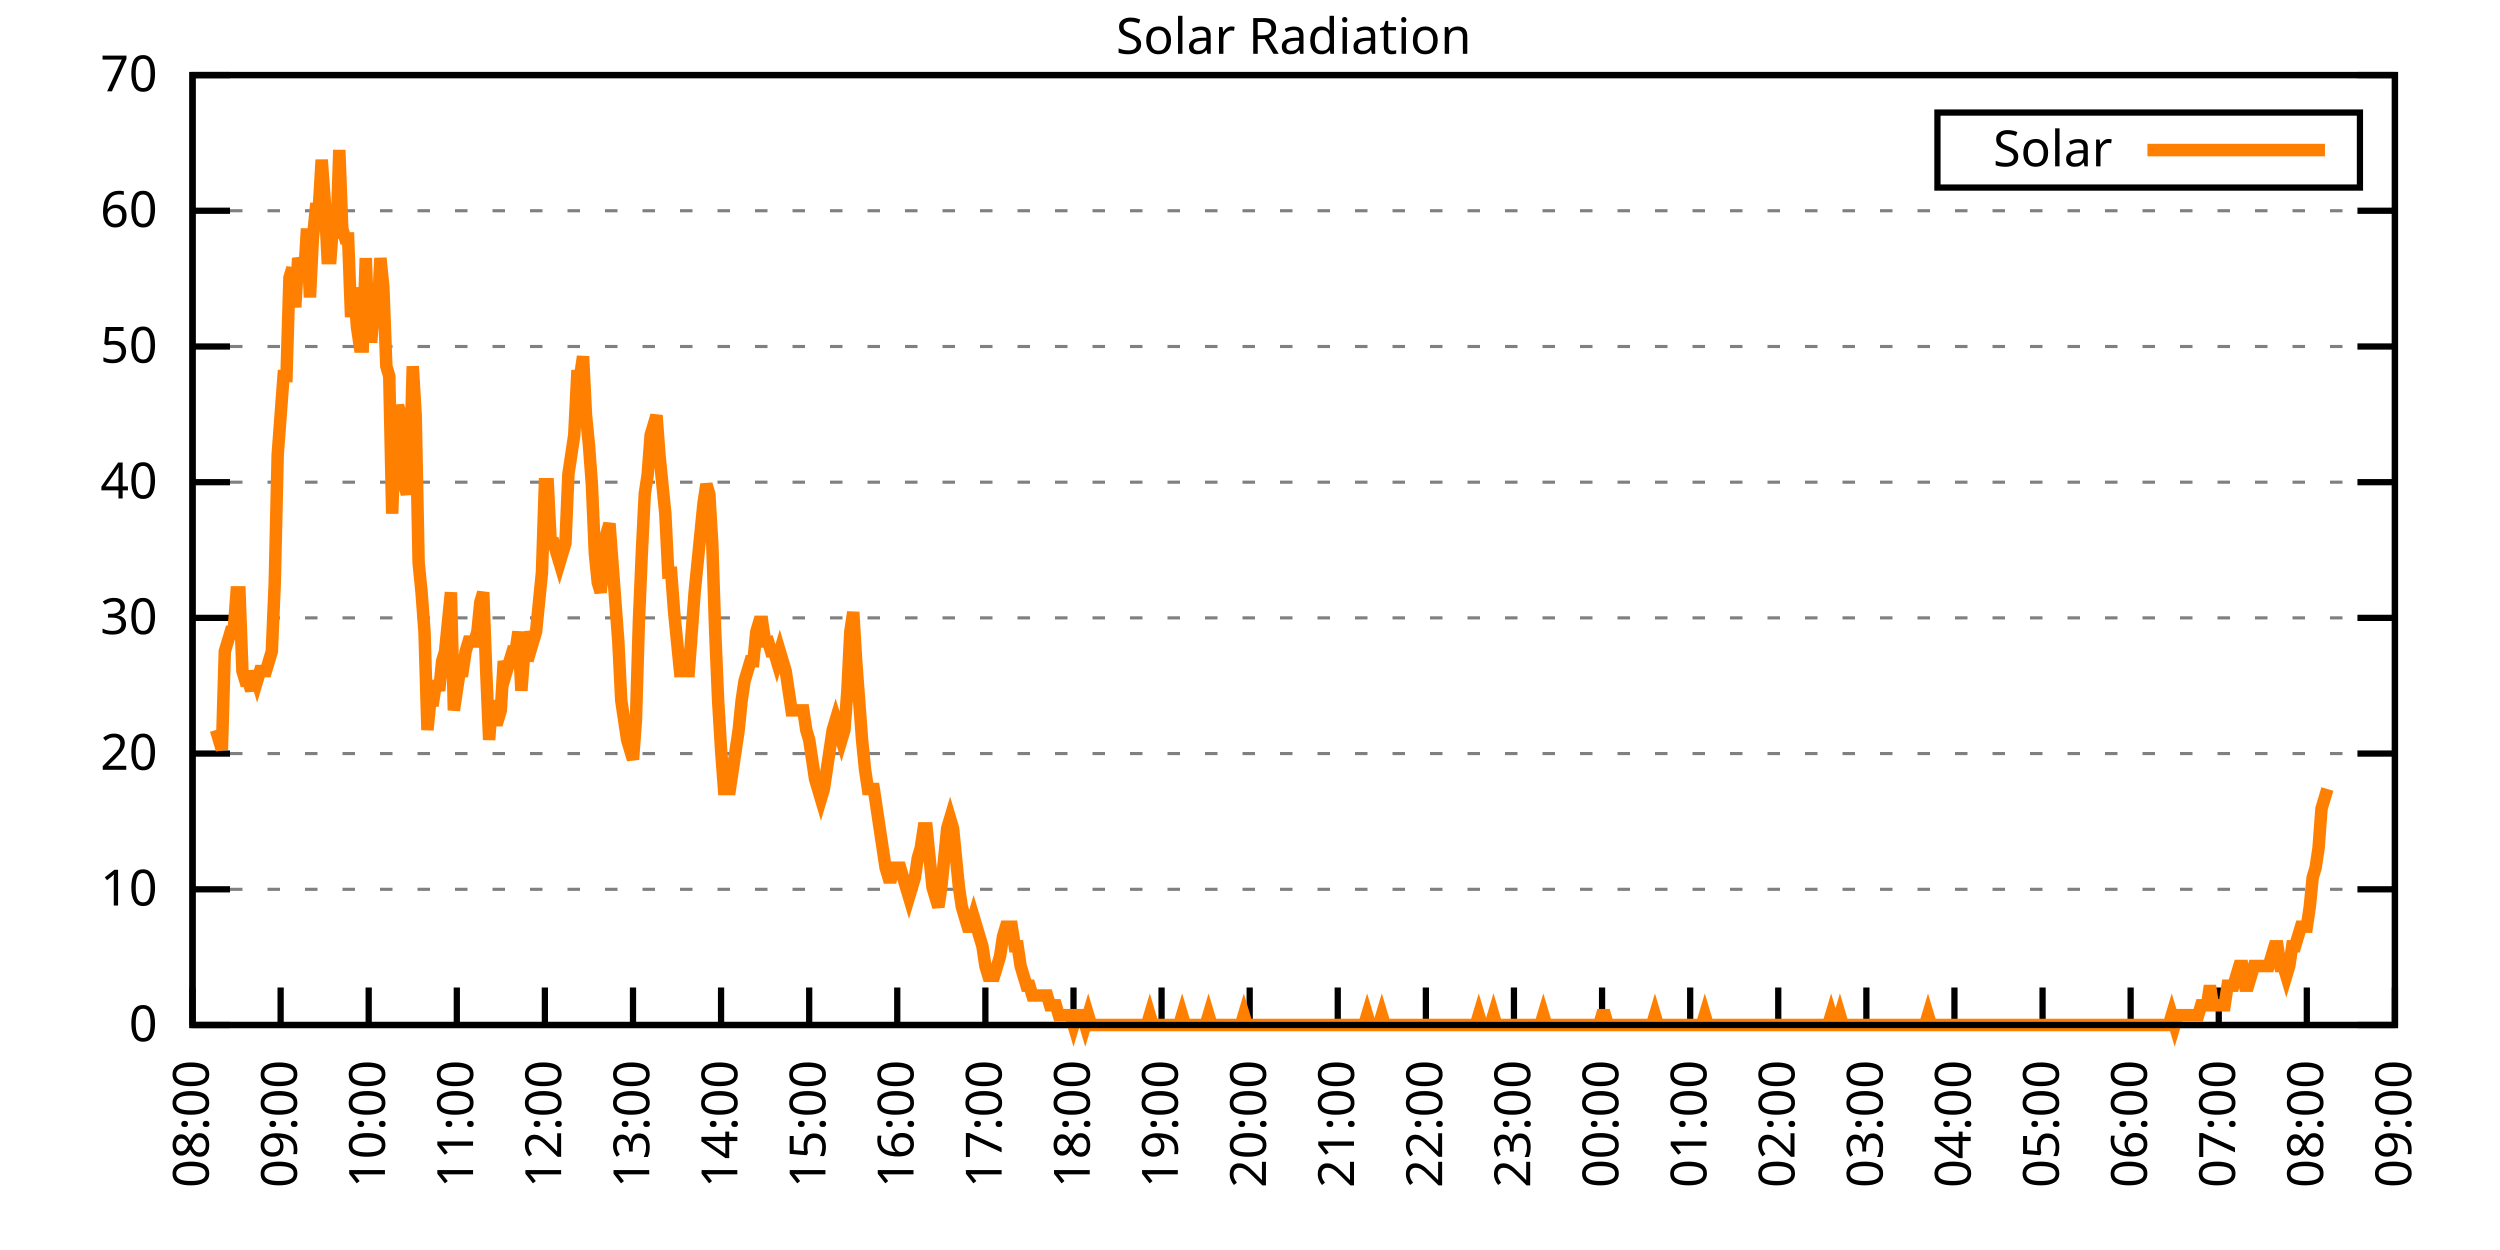
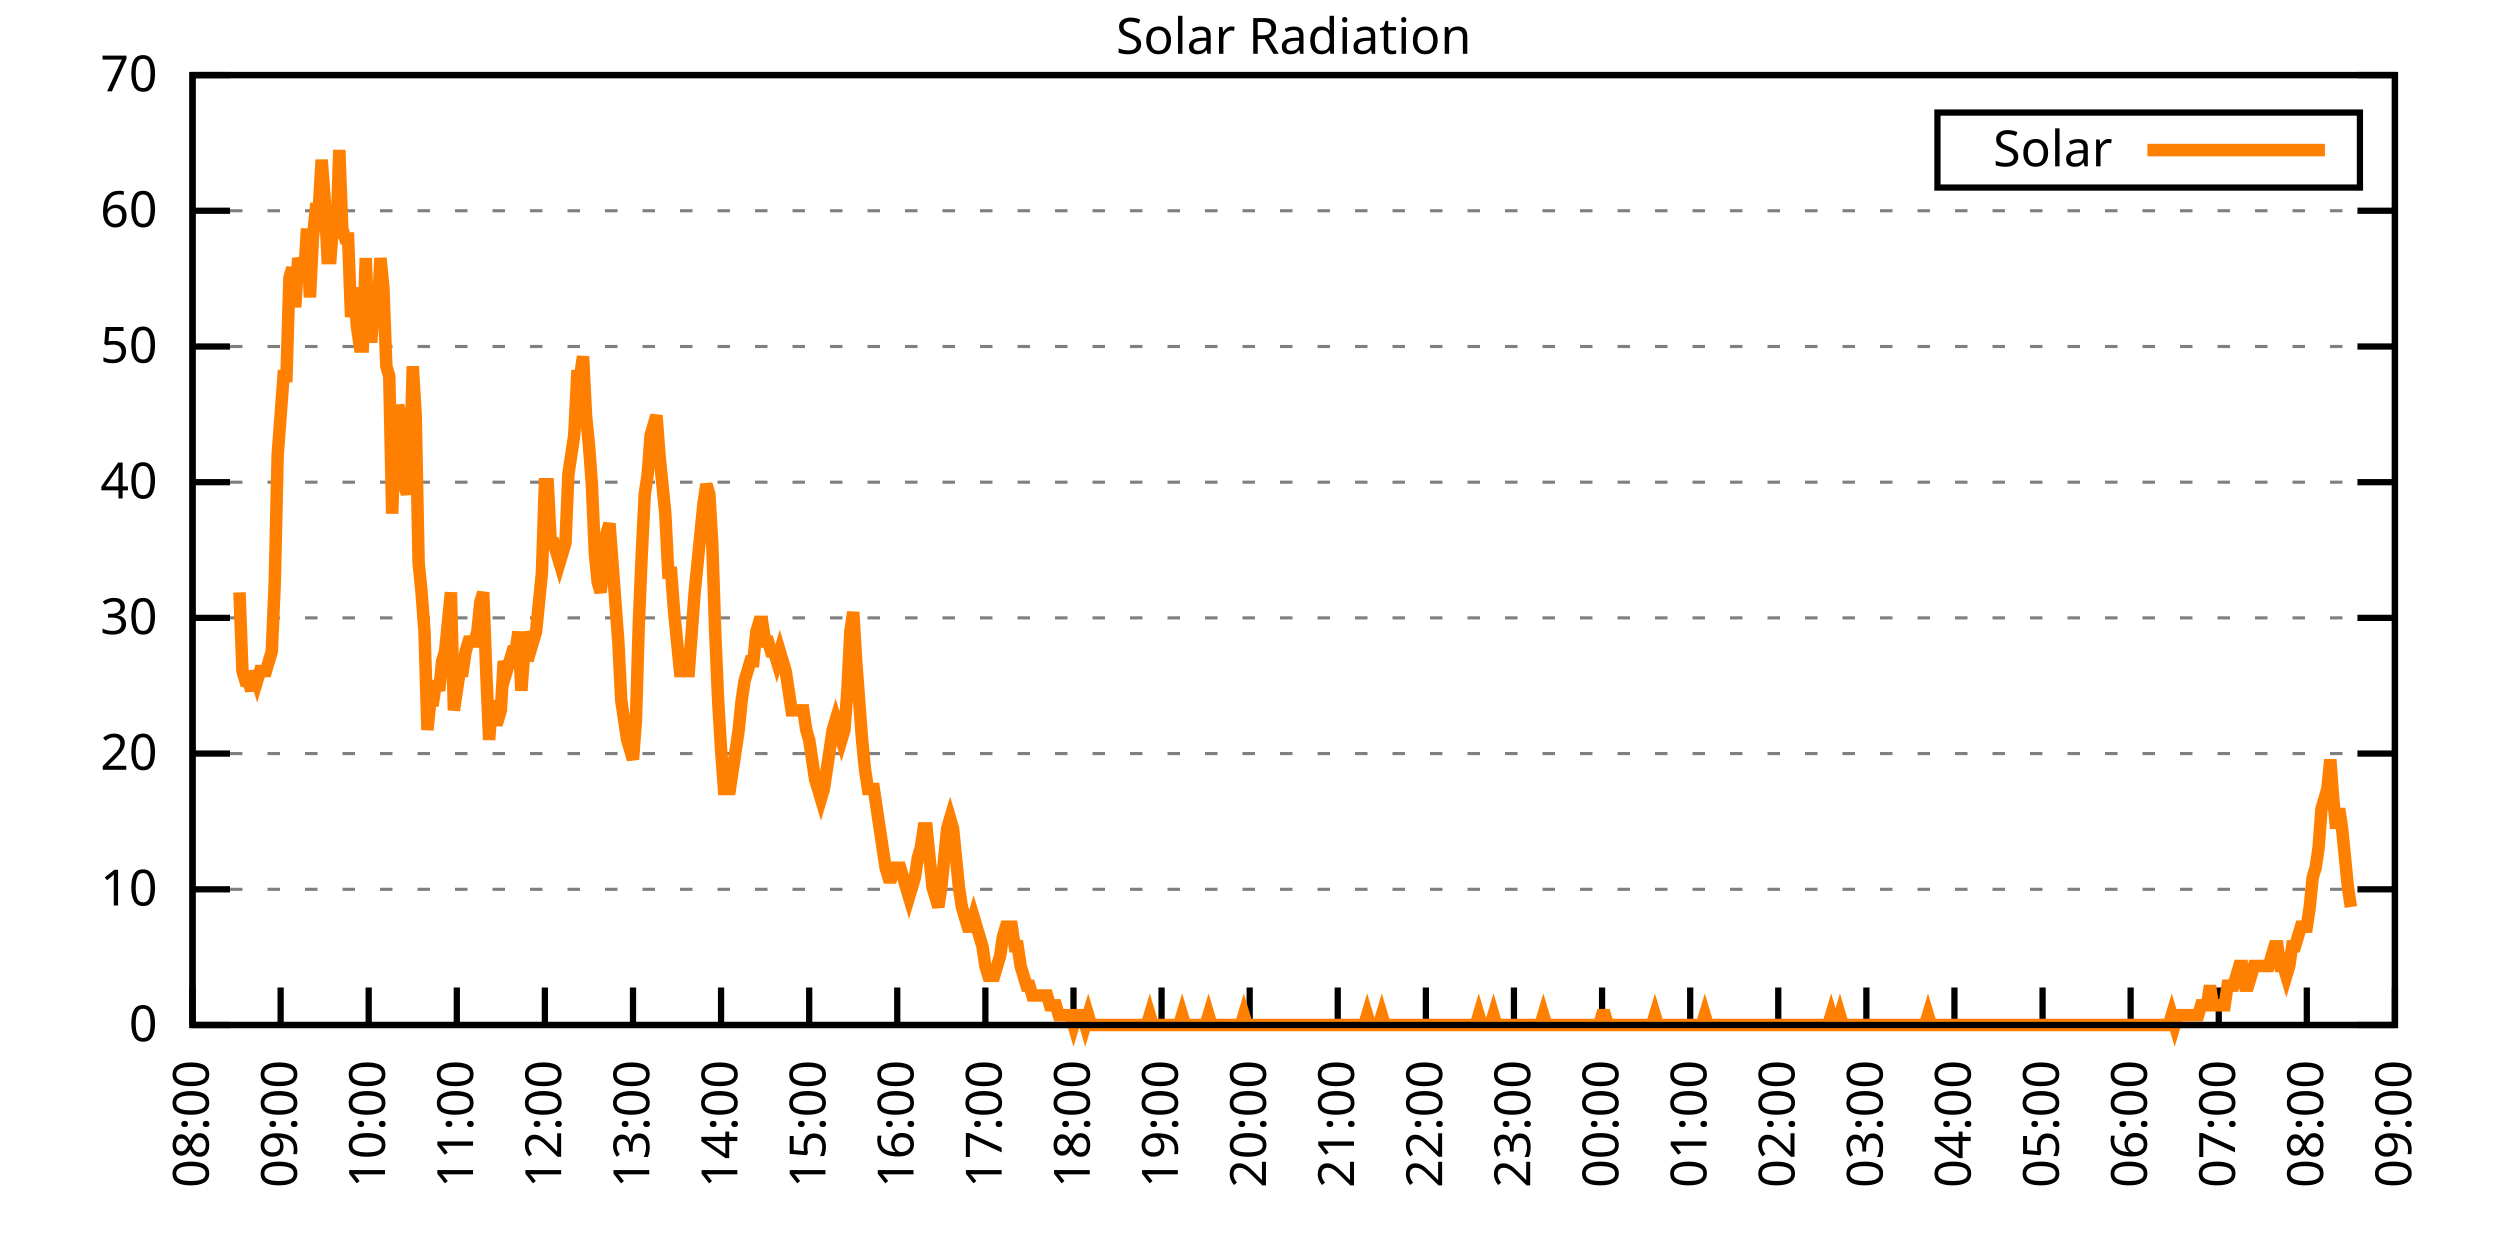
<svg xmlns="http://www.w3.org/2000/svg" xmlns:xlink="http://www.w3.org/1999/xlink" width="400" height="200" viewBox="0 0 400 200">
  <g id="gnuplot_canvas">
    <rect x="0" y="0" width="400" height="200" fill="none" />
    <defs>
      <circle id="gpDot" r="0.5" stroke-width="0.5" stroke="currentColor" />
      <path id="gpPt0" stroke-width="0.333" stroke="currentColor" d="M-1,0 h2 M0,-1 v2" />
      <path id="gpPt1" stroke-width="0.333" stroke="currentColor" d="M-1,-1 L1,1 M1,-1 L-1,1" />
      <path id="gpPt2" stroke-width="0.333" stroke="currentColor" d="M-1,0 L1,0 M0,-1 L0,1 M-1,-1 L1,1 M-1,1 L1,-1" />
      <rect id="gpPt3" stroke-width="0.333" stroke="currentColor" x="-1" y="-1" width="2" height="2" />
      <rect id="gpPt4" stroke-width="0.333" stroke="currentColor" fill="currentColor" x="-1" y="-1" width="2" height="2" />
      <circle id="gpPt5" stroke-width="0.333" stroke="currentColor" cx="0" cy="0" r="1" />
      <use xlink:href="#gpPt5" id="gpPt6" fill="currentColor" stroke="none" />
      <path id="gpPt7" stroke-width="0.333" stroke="currentColor" d="M0,-1.33 L-1.33,0.67 L1.33,0.67 z" />
      <use xlink:href="#gpPt7" id="gpPt8" fill="currentColor" stroke="none" />
      <use xlink:href="#gpPt7" id="gpPt9" stroke="currentColor" transform="rotate(180)" />
      <use xlink:href="#gpPt9" id="gpPt10" fill="currentColor" stroke="none" />
      <use xlink:href="#gpPt3" id="gpPt11" stroke="currentColor" transform="rotate(45)" />
      <use xlink:href="#gpPt11" id="gpPt12" fill="currentColor" stroke="none" />
      <path id="gpPt13" stroke-width="0.333" stroke="currentColor" d="M0,1.330 L1.265,0.411 L0.782,-1.067 L-0.782,-1.076 L-1.265,0.411 z" />
      <use xlink:href="#gpPt13" id="gpPt14" fill="currentColor" stroke="none" />
      <filter id="textbox" filterUnits="objectBoundingBox" x="0" y="0" height="1" width="1">
        <feFlood flood-color="white" flood-opacity="1" result="bgnd" />
        <feComposite in="SourceGraphic" in2="bgnd" operator="atop" />
      </filter>
      <filter id="greybox" filterUnits="objectBoundingBox" x="0" y="0" height="1" width="1">
        <feFlood flood-color="lightgrey" flood-opacity="1" result="grey" />
        <feComposite in="SourceGraphic" in2="grey" operator="atop" />
      </filter>
    </defs>
    <g fill="none" color="white" stroke="currentColor" stroke-width="1.00" stroke-linecap="butt" stroke-linejoin="miter">
</g>
    <g fill="none" color="black" stroke="currentColor" stroke-width="1.00" stroke-linecap="butt" stroke-linejoin="miter">
      <g stroke="none" shape-rendering="crispEdges">
        <polygon fill="rgb(255, 255, 255)" points="30.80,164.00 383.18,164.00 383.18,12.02 30.80,12.02 " />
      </g>
    </g>
    <g fill="none" color="black" stroke="currentColor" stroke-width="1.00" stroke-linecap="butt" stroke-linejoin="miter">
</g>
    <g fill="none" color="black" stroke="black" stroke-width="0.50" stroke-linecap="butt" stroke-linejoin="miter">
</g>
    <g fill="none" color="gray" stroke="currentColor" stroke-width="0.50" stroke-linecap="butt" stroke-linejoin="miter">
      <path stroke="gray" stroke-dasharray="2,4" class="gridline" d="M30.80,164.00 L383.19,164.00  " />
    </g>
    <g fill="none" color="gray" stroke="gray" stroke-width="1.00" stroke-linecap="butt" stroke-linejoin="miter">
</g>
    <g fill="none" color="black" stroke="currentColor" stroke-width="1.00" stroke-linecap="butt" stroke-linejoin="miter">
      <path stroke="black" d="M30.80,164.00 L36.80,164.00 M383.19,164.00 L377.19,164.00  " />
      <g transform="translate(25.20,166.60)" stroke="none" fill="black" font-family="Sans" font-size="8.00" text-anchor="end">
        <text>
          <tspan font-family="Sans"> 0</tspan>
        </text>
      </g>
    </g>
    <g fill="none" color="black" stroke="currentColor" stroke-width="1.00" stroke-linecap="butt" stroke-linejoin="miter">
</g>
    <g fill="none" color="black" stroke="black" stroke-width="0.50" stroke-linecap="butt" stroke-linejoin="miter">
</g>
    <g fill="none" color="gray" stroke="currentColor" stroke-width="0.50" stroke-linecap="butt" stroke-linejoin="miter">
      <path stroke="gray" stroke-dasharray="2,4" class="gridline" d="M30.80,142.29 L383.19,142.29  " />
    </g>
    <g fill="none" color="gray" stroke="gray" stroke-width="1.00" stroke-linecap="butt" stroke-linejoin="miter">
</g>
    <g fill="none" color="black" stroke="currentColor" stroke-width="1.00" stroke-linecap="butt" stroke-linejoin="miter">
      <path stroke="black" d="M30.80,142.29 L36.80,142.29 M383.19,142.29 L377.19,142.29  " />
      <g transform="translate(25.20,144.89)" stroke="none" fill="black" font-family="Sans" font-size="8.00" text-anchor="end">
        <text>
          <tspan font-family="Sans"> 10</tspan>
        </text>
      </g>
    </g>
    <g fill="none" color="black" stroke="currentColor" stroke-width="1.00" stroke-linecap="butt" stroke-linejoin="miter">
</g>
    <g fill="none" color="black" stroke="black" stroke-width="0.50" stroke-linecap="butt" stroke-linejoin="miter">
</g>
    <g fill="none" color="gray" stroke="currentColor" stroke-width="0.50" stroke-linecap="butt" stroke-linejoin="miter">
      <path stroke="gray" stroke-dasharray="2,4" class="gridline" d="M30.80,120.57 L383.19,120.57  " />
    </g>
    <g fill="none" color="gray" stroke="gray" stroke-width="1.00" stroke-linecap="butt" stroke-linejoin="miter">
</g>
    <g fill="none" color="black" stroke="currentColor" stroke-width="1.00" stroke-linecap="butt" stroke-linejoin="miter">
      <path stroke="black" d="M30.80,120.57 L36.80,120.57 M383.19,120.57 L377.19,120.57  " />
      <g transform="translate(25.20,123.17)" stroke="none" fill="black" font-family="Sans" font-size="8.00" text-anchor="end">
        <text>
          <tspan font-family="Sans"> 20</tspan>
        </text>
      </g>
    </g>
    <g fill="none" color="black" stroke="currentColor" stroke-width="1.00" stroke-linecap="butt" stroke-linejoin="miter">
</g>
    <g fill="none" color="black" stroke="black" stroke-width="0.50" stroke-linecap="butt" stroke-linejoin="miter">
</g>
    <g fill="none" color="gray" stroke="currentColor" stroke-width="0.50" stroke-linecap="butt" stroke-linejoin="miter">
      <path stroke="gray" stroke-dasharray="2,4" class="gridline" d="M30.80,98.86 L383.19,98.86  " />
    </g>
    <g fill="none" color="gray" stroke="gray" stroke-width="1.00" stroke-linecap="butt" stroke-linejoin="miter">
</g>
    <g fill="none" color="black" stroke="currentColor" stroke-width="1.00" stroke-linecap="butt" stroke-linejoin="miter">
      <path stroke="black" d="M30.80,98.86 L36.80,98.86 M383.19,98.86 L377.19,98.86  " />
      <g transform="translate(25.20,101.46)" stroke="none" fill="black" font-family="Sans" font-size="8.00" text-anchor="end">
        <text>
          <tspan font-family="Sans"> 30</tspan>
        </text>
      </g>
    </g>
    <g fill="none" color="black" stroke="currentColor" stroke-width="1.00" stroke-linecap="butt" stroke-linejoin="miter">
</g>
    <g fill="none" color="black" stroke="black" stroke-width="0.50" stroke-linecap="butt" stroke-linejoin="miter">
</g>
    <g fill="none" color="gray" stroke="currentColor" stroke-width="0.50" stroke-linecap="butt" stroke-linejoin="miter">
      <path stroke="gray" stroke-dasharray="2,4" class="gridline" d="M30.80,77.15 L383.19,77.15  " />
    </g>
    <g fill="none" color="gray" stroke="gray" stroke-width="1.00" stroke-linecap="butt" stroke-linejoin="miter">
</g>
    <g fill="none" color="black" stroke="currentColor" stroke-width="1.00" stroke-linecap="butt" stroke-linejoin="miter">
      <path stroke="black" d="M30.80,77.15 L36.80,77.15 M383.19,77.15 L377.19,77.15  " />
      <g transform="translate(25.20,79.75)" stroke="none" fill="black" font-family="Sans" font-size="8.00" text-anchor="end">
        <text>
          <tspan font-family="Sans"> 40</tspan>
        </text>
      </g>
    </g>
    <g fill="none" color="black" stroke="currentColor" stroke-width="1.00" stroke-linecap="butt" stroke-linejoin="miter">
</g>
    <g fill="none" color="black" stroke="black" stroke-width="0.50" stroke-linecap="butt" stroke-linejoin="miter">
</g>
    <g fill="none" color="gray" stroke="currentColor" stroke-width="0.50" stroke-linecap="butt" stroke-linejoin="miter">
      <path stroke="gray" stroke-dasharray="2,4" class="gridline" d="M30.80,55.44 L383.19,55.44  " />
    </g>
    <g fill="none" color="gray" stroke="gray" stroke-width="1.00" stroke-linecap="butt" stroke-linejoin="miter">
</g>
    <g fill="none" color="black" stroke="currentColor" stroke-width="1.00" stroke-linecap="butt" stroke-linejoin="miter">
      <path stroke="black" d="M30.80,55.44 L36.80,55.44 M383.19,55.44 L377.19,55.44  " />
      <g transform="translate(25.20,58.04)" stroke="none" fill="black" font-family="Sans" font-size="8.00" text-anchor="end">
        <text>
          <tspan font-family="Sans"> 50</tspan>
        </text>
      </g>
    </g>
    <g fill="none" color="black" stroke="currentColor" stroke-width="1.00" stroke-linecap="butt" stroke-linejoin="miter">
</g>
    <g fill="none" color="black" stroke="black" stroke-width="0.50" stroke-linecap="butt" stroke-linejoin="miter">
</g>
    <g fill="none" color="gray" stroke="currentColor" stroke-width="0.50" stroke-linecap="butt" stroke-linejoin="miter">
      <path stroke="gray" stroke-dasharray="2,4" class="gridline" d="M30.80,33.72 L383.19,33.72  " />
    </g>
    <g fill="none" color="gray" stroke="gray" stroke-width="1.00" stroke-linecap="butt" stroke-linejoin="miter">
</g>
    <g fill="none" color="black" stroke="currentColor" stroke-width="1.00" stroke-linecap="butt" stroke-linejoin="miter">
      <path stroke="black" d="M30.80,33.72 L36.80,33.72 M383.19,33.72 L377.19,33.72  " />
      <g transform="translate(25.20,36.32)" stroke="none" fill="black" font-family="Sans" font-size="8.00" text-anchor="end">
        <text>
          <tspan font-family="Sans"> 60</tspan>
        </text>
      </g>
    </g>
    <g fill="none" color="black" stroke="currentColor" stroke-width="1.00" stroke-linecap="butt" stroke-linejoin="miter">
</g>
    <g fill="none" color="black" stroke="black" stroke-width="0.50" stroke-linecap="butt" stroke-linejoin="miter">
</g>
    <g fill="none" color="gray" stroke="currentColor" stroke-width="0.50" stroke-linecap="butt" stroke-linejoin="miter">
      <path stroke="gray" stroke-dasharray="2,4" class="gridline" d="M30.80,12.01 L383.19,12.01  " />
    </g>
    <g fill="none" color="gray" stroke="gray" stroke-width="1.00" stroke-linecap="butt" stroke-linejoin="miter">
</g>
    <g fill="none" color="black" stroke="currentColor" stroke-width="1.00" stroke-linecap="butt" stroke-linejoin="miter">
      <path stroke="black" d="M30.80,12.01 L36.80,12.01 M383.19,12.01 L377.19,12.01  " />
      <g transform="translate(25.20,14.61)" stroke="none" fill="black" font-family="Sans" font-size="8.00" text-anchor="end">
        <text>
          <tspan font-family="Sans"> 70</tspan>
        </text>
      </g>
    </g>
    <g fill="none" color="black" stroke="currentColor" stroke-width="1.00" stroke-linecap="butt" stroke-linejoin="miter">
      <path stroke="black" d="M30.80,164.00 L30.80,158.00  " />
      <g transform="translate(33.40,169.60) rotate(270.00)" stroke="none" fill="black" font-family="Sans" font-size="8.00" text-anchor="end">
        <text>
          <tspan font-family="Sans">08:00</tspan>
        </text>
      </g>
    </g>
    <g fill="none" color="black" stroke="currentColor" stroke-width="1.00" stroke-linecap="butt" stroke-linejoin="miter">
      <path stroke="black" d="M44.90,164.00 L44.90,158.00  " />
      <g transform="translate(47.50,169.60) rotate(270.00)" stroke="none" fill="black" font-family="Sans" font-size="8.00" text-anchor="end">
        <text>
          <tspan font-family="Sans">09:00</tspan>
        </text>
      </g>
    </g>
    <g fill="none" color="black" stroke="currentColor" stroke-width="1.00" stroke-linecap="butt" stroke-linejoin="miter">
      <path stroke="black" d="M58.99,164.00 L58.99,158.00  " />
      <g transform="translate(61.59,169.60) rotate(270.00)" stroke="none" fill="black" font-family="Sans" font-size="8.00" text-anchor="end">
        <text>
          <tspan font-family="Sans">10:00</tspan>
        </text>
      </g>
    </g>
    <g fill="none" color="black" stroke="currentColor" stroke-width="1.00" stroke-linecap="butt" stroke-linejoin="miter">
      <path stroke="black" d="M73.09,164.00 L73.09,158.00  " />
      <g transform="translate(75.69,169.60) rotate(270.00)" stroke="none" fill="black" font-family="Sans" font-size="8.00" text-anchor="end">
        <text>
          <tspan font-family="Sans">11:00</tspan>
        </text>
      </g>
    </g>
    <g fill="none" color="black" stroke="currentColor" stroke-width="1.00" stroke-linecap="butt" stroke-linejoin="miter">
      <path stroke="black" d="M87.18,164.00 L87.18,158.00  " />
      <g transform="translate(89.78,169.60) rotate(270.00)" stroke="none" fill="black" font-family="Sans" font-size="8.00" text-anchor="end">
        <text>
          <tspan font-family="Sans">12:00</tspan>
        </text>
      </g>
    </g>
    <g fill="none" color="black" stroke="currentColor" stroke-width="1.00" stroke-linecap="butt" stroke-linejoin="miter">
      <path stroke="black" d="M101.28,164.00 L101.28,158.00  " />
      <g transform="translate(103.88,169.60) rotate(270.00)" stroke="none" fill="black" font-family="Sans" font-size="8.00" text-anchor="end">
        <text>
          <tspan font-family="Sans">13:00</tspan>
        </text>
      </g>
    </g>
    <g fill="none" color="black" stroke="currentColor" stroke-width="1.00" stroke-linecap="butt" stroke-linejoin="miter">
      <path stroke="black" d="M115.37,164.00 L115.37,158.00  " />
      <g transform="translate(117.97,169.60) rotate(270.00)" stroke="none" fill="black" font-family="Sans" font-size="8.00" text-anchor="end">
        <text>
          <tspan font-family="Sans">14:00</tspan>
        </text>
      </g>
    </g>
    <g fill="none" color="black" stroke="currentColor" stroke-width="1.00" stroke-linecap="butt" stroke-linejoin="miter">
      <path stroke="black" d="M129.47,164.00 L129.47,158.00  " />
      <g transform="translate(132.07,169.60) rotate(270.00)" stroke="none" fill="black" font-family="Sans" font-size="8.00" text-anchor="end">
        <text>
          <tspan font-family="Sans">15:00</tspan>
        </text>
      </g>
    </g>
    <g fill="none" color="black" stroke="currentColor" stroke-width="1.00" stroke-linecap="butt" stroke-linejoin="miter">
      <path stroke="black" d="M143.56,164.00 L143.56,158.00  " />
      <g transform="translate(146.16,169.60) rotate(270.00)" stroke="none" fill="black" font-family="Sans" font-size="8.00" text-anchor="end">
        <text>
          <tspan font-family="Sans">16:00</tspan>
        </text>
      </g>
    </g>
    <g fill="none" color="black" stroke="currentColor" stroke-width="1.00" stroke-linecap="butt" stroke-linejoin="miter">
      <path stroke="black" d="M157.66,164.00 L157.66,158.00  " />
      <g transform="translate(160.26,169.60) rotate(270.00)" stroke="none" fill="black" font-family="Sans" font-size="8.00" text-anchor="end">
        <text>
          <tspan font-family="Sans">17:00</tspan>
        </text>
      </g>
    </g>
    <g fill="none" color="black" stroke="currentColor" stroke-width="1.00" stroke-linecap="butt" stroke-linejoin="miter">
      <path stroke="black" d="M171.76,164.00 L171.76,158.00  " />
      <g transform="translate(174.36,169.60) rotate(270.00)" stroke="none" fill="black" font-family="Sans" font-size="8.00" text-anchor="end">
        <text>
          <tspan font-family="Sans">18:00</tspan>
        </text>
      </g>
    </g>
    <g fill="none" color="black" stroke="currentColor" stroke-width="1.00" stroke-linecap="butt" stroke-linejoin="miter">
      <path stroke="black" d="M185.85,164.00 L185.85,158.00  " />
      <g transform="translate(188.45,169.60) rotate(270.00)" stroke="none" fill="black" font-family="Sans" font-size="8.00" text-anchor="end">
        <text>
          <tspan font-family="Sans">19:00</tspan>
        </text>
      </g>
    </g>
    <g fill="none" color="black" stroke="currentColor" stroke-width="1.00" stroke-linecap="butt" stroke-linejoin="miter">
      <path stroke="black" d="M199.95,164.00 L199.95,158.00  " />
      <g transform="translate(202.55,169.60) rotate(270.00)" stroke="none" fill="black" font-family="Sans" font-size="8.00" text-anchor="end">
        <text>
          <tspan font-family="Sans">20:00</tspan>
        </text>
      </g>
    </g>
    <g fill="none" color="black" stroke="currentColor" stroke-width="1.00" stroke-linecap="butt" stroke-linejoin="miter">
      <path stroke="black" d="M214.04,164.00 L214.04,158.00  " />
      <g transform="translate(216.64,169.60) rotate(270.00)" stroke="none" fill="black" font-family="Sans" font-size="8.00" text-anchor="end">
        <text>
          <tspan font-family="Sans">21:00</tspan>
        </text>
      </g>
    </g>
    <g fill="none" color="black" stroke="currentColor" stroke-width="1.00" stroke-linecap="butt" stroke-linejoin="miter">
      <path stroke="black" d="M228.14,164.00 L228.14,158.00  " />
      <g transform="translate(230.74,169.60) rotate(270.00)" stroke="none" fill="black" font-family="Sans" font-size="8.00" text-anchor="end">
        <text>
          <tspan font-family="Sans">22:00</tspan>
        </text>
      </g>
    </g>
    <g fill="none" color="black" stroke="currentColor" stroke-width="1.00" stroke-linecap="butt" stroke-linejoin="miter">
      <path stroke="black" d="M242.23,164.00 L242.23,158.00  " />
      <g transform="translate(244.83,169.60) rotate(270.00)" stroke="none" fill="black" font-family="Sans" font-size="8.00" text-anchor="end">
        <text>
          <tspan font-family="Sans">23:00</tspan>
        </text>
      </g>
    </g>
    <g fill="none" color="black" stroke="currentColor" stroke-width="1.00" stroke-linecap="butt" stroke-linejoin="miter">
      <path stroke="black" d="M256.33,164.00 L256.33,158.00  " />
      <g transform="translate(258.93,169.60) rotate(270.00)" stroke="none" fill="black" font-family="Sans" font-size="8.00" text-anchor="end">
        <text>
          <tspan font-family="Sans">00:00</tspan>
        </text>
      </g>
    </g>
    <g fill="none" color="black" stroke="currentColor" stroke-width="1.00" stroke-linecap="butt" stroke-linejoin="miter">
      <path stroke="black" d="M270.43,164.00 L270.43,158.00  " />
      <g transform="translate(273.03,169.60) rotate(270.00)" stroke="none" fill="black" font-family="Sans" font-size="8.00" text-anchor="end">
        <text>
          <tspan font-family="Sans">01:00</tspan>
        </text>
      </g>
    </g>
    <g fill="none" color="black" stroke="currentColor" stroke-width="1.00" stroke-linecap="butt" stroke-linejoin="miter">
      <path stroke="black" d="M284.52,164.00 L284.52,158.00  " />
      <g transform="translate(287.12,169.60) rotate(270.00)" stroke="none" fill="black" font-family="Sans" font-size="8.00" text-anchor="end">
        <text>
          <tspan font-family="Sans">02:00</tspan>
        </text>
      </g>
    </g>
    <g fill="none" color="black" stroke="currentColor" stroke-width="1.00" stroke-linecap="butt" stroke-linejoin="miter">
      <path stroke="black" d="M298.62,164.00 L298.62,158.00  " />
      <g transform="translate(301.22,169.60) rotate(270.00)" stroke="none" fill="black" font-family="Sans" font-size="8.00" text-anchor="end">
        <text>
          <tspan font-family="Sans">03:00</tspan>
        </text>
      </g>
    </g>
    <g fill="none" color="black" stroke="currentColor" stroke-width="1.00" stroke-linecap="butt" stroke-linejoin="miter">
      <path stroke="black" d="M312.71,164.00 L312.71,158.00  " />
      <g transform="translate(315.31,169.60) rotate(270.00)" stroke="none" fill="black" font-family="Sans" font-size="8.00" text-anchor="end">
        <text>
          <tspan font-family="Sans">04:00</tspan>
        </text>
      </g>
    </g>
    <g fill="none" color="black" stroke="currentColor" stroke-width="1.00" stroke-linecap="butt" stroke-linejoin="miter">
      <path stroke="black" d="M326.81,164.00 L326.81,158.00  " />
      <g transform="translate(329.41,169.60) rotate(270.00)" stroke="none" fill="black" font-family="Sans" font-size="8.00" text-anchor="end">
        <text>
          <tspan font-family="Sans">05:00</tspan>
        </text>
      </g>
    </g>
    <g fill="none" color="black" stroke="currentColor" stroke-width="1.00" stroke-linecap="butt" stroke-linejoin="miter">
      <path stroke="black" d="M340.90,164.00 L340.90,158.00  " />
      <g transform="translate(343.50,169.60) rotate(270.00)" stroke="none" fill="black" font-family="Sans" font-size="8.00" text-anchor="end">
        <text>
          <tspan font-family="Sans">06:00</tspan>
        </text>
      </g>
    </g>
    <g fill="none" color="black" stroke="currentColor" stroke-width="1.00" stroke-linecap="butt" stroke-linejoin="miter">
      <path stroke="black" d="M355.00,164.00 L355.00,158.00  " />
      <g transform="translate(357.60,169.60) rotate(270.00)" stroke="none" fill="black" font-family="Sans" font-size="8.00" text-anchor="end">
        <text>
          <tspan font-family="Sans">07:00</tspan>
        </text>
      </g>
    </g>
    <g fill="none" color="black" stroke="currentColor" stroke-width="1.00" stroke-linecap="butt" stroke-linejoin="miter">
      <path stroke="black" d="M369.09,164.00 L369.09,158.00  " />
      <g transform="translate(371.69,169.60) rotate(270.00)" stroke="none" fill="black" font-family="Sans" font-size="8.00" text-anchor="end">
        <text>
          <tspan font-family="Sans">08:00</tspan>
        </text>
      </g>
    </g>
    <g fill="none" color="black" stroke="currentColor" stroke-width="1.00" stroke-linecap="butt" stroke-linejoin="miter">
      <path stroke="black" d="M383.19,164.00 L383.19,158.00  " />
      <g transform="translate(385.79,169.60) rotate(270.00)" stroke="none" fill="black" font-family="Sans" font-size="8.00" text-anchor="end">
        <text>
          <tspan font-family="Sans">09:00</tspan>
        </text>
      </g>
    </g>
    <g fill="none" color="black" stroke="currentColor" stroke-width="1.00" stroke-linecap="butt" stroke-linejoin="miter">
</g>
    <g fill="none" color="black" stroke="currentColor" stroke-width="1.00" stroke-linecap="butt" stroke-linejoin="miter">
      <path stroke="black" d="M30.80,12.01 L30.80,164.00 L383.19,164.00 L383.19,12.01 L30.80,12.01 Z  " />
    </g>
    <g fill="none" color="black" stroke="currentColor" stroke-width="1.00" stroke-linecap="butt" stroke-linejoin="miter">
</g>
    <g fill="none" color="black" stroke="currentColor" stroke-width="1.00" stroke-linecap="butt" stroke-linejoin="miter">
      <path stroke="black" d="M309.99,30.01 L309.99,18.01 L377.59,18.01 L377.59,30.01 L309.99,30.01 Z  " />
    </g>
    <g id="Solar_Radiation_plot_1">
      <g fill="none" color="white" stroke="black" stroke-width="2.00" stroke-linecap="butt" stroke-linejoin="miter">
</g>
      <g fill="none" color="black" stroke="currentColor" stroke-width="2.00" stroke-linecap="butt" stroke-linejoin="miter">
        <g transform="translate(337.99,26.61)" stroke="none" fill="black" font-family="Sans" font-size="8.00" text-anchor="end">
          <text>
            <tspan font-family="Sans">Solar</tspan>
          </text>
        </g>
      </g>
      <g fill="none" color="black" stroke="currentColor" stroke-width="2.00" stroke-linecap="butt" stroke-linejoin="miter">
-         <path stroke="rgb(255, 127,   0)" d="M343.59,24.01 L371.99,24.01 M34.56,116.80 L35.03,118.38 L35.50,119.95 L35.97,104.22 L36.44,102.65 L36.91,101.07   L37.38,101.07 L37.85,94.78 L38.32,94.78 L38.79,107.37 L39.26,108.94 L39.73,108.94 L40.20,110.51 L40.67,107.37   L41.14,108.94 L41.61,107.37 L42.08,107.37 L42.55,107.37 L43.02,105.79 L43.49,104.22 L43.96,93.21 L44.43,72.76   L44.90,66.46 L45.37,60.17 L45.84,60.17 L46.31,44.44 L46.78,42.87 L47.24,49.16 L47.71,41.29 L48.18,42.87   L48.65,44.44 L49.12,36.57 L49.59,47.58 L50.06,38.15 L50.53,33.43 L51.00,33.43 L51.47,25.56 L51.94,31.85   L52.41,41.29 L52.88,41.29 L53.35,35.00 L53.82,38.15 L54.29,23.99 L54.76,36.57 L55.23,38.15 L55.70,38.15   L56.17,50.73 L56.64,46.01 L57.11,52.30 L57.58,55.45 L58.05,55.45 L58.52,41.29 L58.99,53.88 L59.46,53.88   L59.93,47.58 L60.40,50.73 L60.87,41.29 L61.34,46.01 L61.81,58.60 L62.28,60.17 L62.75,82.19 L63.22,68.04   L63.69,64.89 L64.16,66.46 L64.63,77.48 L65.10,79.05 L65.57,75.90 L66.04,58.60 L66.51,66.46 L66.98,90.06   L67.45,94.78 L67.92,101.07 L68.39,116.80 L68.86,112.09 L69.33,112.09 L69.80,108.94 L70.27,110.51 L70.74,105.79   L71.21,104.22 L71.68,99.50 L72.15,94.78 L72.62,113.66 L73.09,110.51 L73.56,107.37 L74.03,107.37 L74.50,104.22   L74.97,102.65 L75.44,102.65 L75.91,102.65 L76.38,101.07 L76.85,96.35 L77.32,94.78 L77.79,107.37 L78.26,118.38   L78.73,112.09 L79.19,115.23 L79.66,115.23 L80.13,113.66 L80.60,105.79 L81.07,107.37 L81.54,105.79 L82.01,104.22   L82.48,104.22 L82.95,101.07 L83.42,110.51 L83.89,104.22 L84.36,105.79 L84.83,101.07 L85.30,102.65 L85.77,101.07   L86.24,96.35 L86.71,91.63 L87.18,77.48 L87.65,77.48 L88.12,86.91 L88.59,86.91 L89.06,88.49 L89.53,90.06   L90.00,88.49 L90.47,86.91 L90.94,75.90 L91.41,72.76 L91.88,69.61 L92.35,60.17 L92.82,60.17 L93.29,57.02   L93.76,66.46 L94.23,71.18 L94.70,77.48 L95.17,88.49 L95.64,93.21 L96.11,94.78 L96.58,90.06 L97.05,85.34   L97.52,83.77 L97.99,90.06 L98.46,96.35 L98.93,102.65 L99.40,112.09 L99.87,115.23 L100.34,118.38 L100.81,119.95   L101.28,121.52 L101.75,115.23 L102.22,99.50 L102.69,88.49 L103.16,79.05 L103.63,75.90 L104.10,69.61 L104.57,68.04   L105.04,66.46 L105.51,72.76 L105.98,77.48 L106.45,82.19 L106.92,91.63 L107.39,91.63 L107.86,97.93 L108.33,102.65   L108.80,107.37 L109.27,107.37 L109.74,107.37 L110.21,107.37 L110.68,101.07 L111.14,94.78 L111.61,90.06 L112.08,85.34   L112.55,80.62 L113.02,77.48 L113.49,79.05 L113.96,86.91 L114.43,101.07 L114.90,112.09 L115.37,119.95 L115.84,126.24   L116.31,126.24 L116.78,126.24 L117.25,123.10 L117.72,119.95 L118.19,116.80 L118.66,112.09 L119.13,108.94 L119.60,107.37   L120.07,105.79 L120.54,105.79 L121.01,101.07 L121.48,99.50 L121.95,99.50 L122.42,102.65 L122.89,102.65 L123.36,104.22   L123.83,104.22 L124.30,105.79 L124.77,104.22 L125.24,105.79 L125.71,107.37 L126.18,110.51 L126.65,113.66 L127.12,113.66   L127.59,113.66 L128.06,113.66 L128.53,113.66 L129.00,116.80 L129.47,118.38 L129.94,121.52 L130.41,124.67 L130.88,126.24   L131.35,127.82 L131.82,126.24 L132.29,123.10 L132.76,119.95 L133.23,116.80 L133.70,115.23 L134.17,116.80 L134.64,118.38   L135.11,116.80 L135.58,110.51 L136.05,101.07 L136.52,97.93 L136.99,105.79 L137.46,112.09 L137.93,118.38 L138.40,123.10   L138.87,126.24 L139.34,126.24 L139.81,126.24 L140.28,129.39 L140.75,132.54 L141.22,135.68 L141.69,138.83 L142.16,140.40   L142.63,140.40 L143.09,138.83 L143.56,138.83 L144.03,138.83 L144.50,140.40 L144.97,141.98 L145.44,143.55 L145.91,141.98   L146.38,140.40 L146.85,137.26 L147.32,135.68 L147.79,132.54 L148.26,132.54 L148.73,137.26 L149.20,141.98 L149.67,143.55   L150.14,145.12 L150.61,141.98 L151.08,137.26 L151.55,132.54 L152.02,130.96 L152.49,132.54 L152.96,137.26 L153.43,141.98   L153.90,145.12 L154.37,146.70 L154.84,148.27 L155.31,148.27 L155.78,146.70 L156.25,148.27 L156.72,149.84 L157.19,151.41   L157.66,154.56 L158.13,156.13 L158.60,156.13 L159.07,156.13 L159.54,154.56 L160.01,152.99 L160.48,149.84 L160.95,148.27   L161.42,148.27 L161.89,148.27 L162.36,151.41 L162.83,151.41 L163.30,154.56 L163.77,156.13 L164.24,157.71 L164.71,157.71   L165.18,159.28 L165.65,159.28 L166.12,159.28 L166.59,159.28 L167.06,159.28 L167.53,159.28 L168.00,160.85 L168.47,160.85   L168.94,160.85 L169.41,162.43 L169.88,162.43 L170.35,162.43 L170.82,162.43 L171.29,162.43 L171.76,164.00 L172.23,162.43   L172.70,162.43 L173.17,162.43 L173.64,164.00 L174.11,162.43 L174.58,164.00 L175.04,164.00 L175.51,164.00 L175.98,164.00   L176.45,164.00 L176.92,164.00 L177.39,164.00 L177.86,164.00 L178.33,164.00 L178.80,164.00 L179.27,164.00 L179.74,164.00   L180.21,164.00 L180.68,164.00 L181.15,164.00 L181.62,164.00 L182.09,164.00 L182.56,164.00 L183.03,164.00 L183.50,164.00   L183.97,162.43 L184.44,164.00 L184.91,164.00 L185.38,164.00 L185.85,164.00 L186.32,164.00 L186.79,164.00 L187.26,164.00   L187.73,164.00 L188.20,164.00 L188.67,164.00 L189.14,162.43 L189.61,164.00 L190.08,164.00 L190.55,164.00 L191.02,164.00   L191.49,164.00 L191.96,164.00 L192.43,164.00 L192.90,164.00 L193.37,162.43 L193.84,164.00 L194.31,164.00 L194.78,164.00   L195.25,164.00 L195.72,164.00 L196.19,164.00 L196.66,164.00 L197.13,164.00 L197.60,164.00 L198.07,164.00 L198.54,164.00   L199.01,162.43 L199.48,164.00 L199.95,164.00 L200.42,164.00 L200.89,164.00 L201.36,164.00 L201.83,164.00 L202.30,164.00   L202.77,164.00 L203.24,164.00 L203.71,164.00 L204.18,164.00 L204.65,164.00 L205.12,164.00 L205.59,164.00 L206.06,164.00   L206.53,164.00 L207.00,164.00 L207.46,164.00 L207.93,164.00 L208.40,164.00 L208.87,164.00 L209.34,164.00 L209.81,164.00   L210.28,164.00 L210.75,164.00 L211.22,164.00 L211.69,164.00 L212.16,164.00 L212.63,164.00 L213.10,164.00 L213.57,164.00   L214.04,164.00 L214.51,164.00 L214.98,164.00 L215.45,164.00 L215.92,164.00 L216.39,164.00 L216.86,164.00 L217.33,164.00   L217.80,164.00 L218.27,164.00 L218.74,162.43 L219.21,164.00 L219.68,164.00 L220.15,164.00 L220.62,164.00 L221.09,162.43   L221.56,164.00 L222.03,164.00 L222.50,164.00 L222.97,164.00 L223.44,164.00 L223.91,164.00 L224.38,164.00 L224.85,164.00   L225.32,164.00 L225.79,164.00 L226.26,164.00 L226.73,164.00 L227.20,164.00 L227.67,164.00 L228.14,164.00 L228.61,164.00   L229.08,164.00 L229.55,164.00 L230.02,164.00 L230.49,164.00 L230.96,164.00 L231.43,164.00 L231.90,164.00 L232.37,164.00   L232.84,164.00 L233.31,164.00 L233.78,164.00 L234.25,164.00 L234.72,164.00 L235.19,164.00 L235.66,164.00 L236.13,164.00   L236.60,162.43 L237.07,164.00 L237.54,164.00 L238.01,164.00 L238.48,164.00 L238.95,162.43 L239.41,164.00 L239.88,164.00   L240.35,164.00 L240.82,164.00 L241.29,164.00 L241.76,164.00 L242.23,164.00 L242.70,164.00 L243.17,164.00 L243.64,164.00   L244.11,164.00 L244.58,164.00 L245.05,164.00 L245.52,164.00 L245.99,164.00 L246.46,164.00 L246.93,162.43 L247.40,164.00   L247.87,164.00 L248.34,164.00 L248.81,164.00 L249.28,164.00 L249.75,164.00 L250.22,164.00 L250.69,164.00 L251.16,164.00   L251.63,164.00 L252.10,164.00 L252.57,164.00 L253.04,164.00 L253.51,164.00 L253.98,164.00 L254.45,164.00 L254.92,164.00   L255.39,164.00 L255.86,164.00 L256.33,162.43 L256.80,162.43 L257.27,164.00 L257.74,164.00 L258.21,164.00 L258.68,164.00   L259.15,164.00 L259.62,164.00 L260.09,164.00 L260.56,164.00 L261.03,164.00 L261.50,164.00 L261.97,164.00 L262.44,164.00   L262.91,164.00 L263.38,164.00 L263.85,164.00 L264.32,164.00 L264.79,162.43 L265.26,164.00 L265.73,164.00 L266.20,164.00   L266.67,164.00 L267.14,164.00 L267.61,164.00 L268.08,164.00 L268.55,164.00 L269.02,164.00 L269.49,164.00 L269.96,164.00   L270.43,164.00 L270.90,164.00 L271.36,164.00 L271.83,164.00 L272.30,164.00 L272.77,162.43 L273.24,164.00 L273.71,164.00   L274.18,164.00 L274.65,164.00 L275.12,164.00 L275.59,164.00 L276.06,164.00 L276.53,164.00 L277.00,164.00 L277.47,164.00   L277.94,164.00 L278.41,164.00 L278.88,164.00 L279.35,164.00 L279.82,164.00 L280.29,164.00 L280.76,164.00 L281.23,164.00   L281.70,164.00 L282.17,164.00 L282.64,164.00 L283.11,164.00 L283.58,164.00 L284.05,164.00 L284.52,164.00 L284.99,164.00   L285.46,164.00 L285.93,164.00 L286.40,164.00 L286.87,164.00 L287.34,164.00 L287.81,164.00 L288.28,164.00 L288.75,164.00   L289.22,164.00 L289.69,164.00 L290.16,164.00 L290.63,164.00 L291.10,164.00 L291.57,164.00 L292.04,164.00 L292.51,164.00   L292.98,162.43 L293.45,164.00 L293.92,164.00 L294.39,162.43 L294.86,164.00 L295.33,164.00 L295.80,164.00 L296.27,164.00   L296.74,164.00 L297.21,164.00 L297.68,164.00 L298.15,164.00 L298.62,164.00 L299.09,164.00 L299.56,164.00 L300.03,164.00   L300.50,164.00 L300.97,164.00 L301.44,164.00 L301.91,164.00 L302.38,164.00 L302.85,164.00 L303.31,164.00 L303.78,164.00   L304.25,164.00 L304.72,164.00 L305.19,164.00 L305.66,164.00 L306.13,164.00 L306.60,164.00 L307.07,164.00 L307.54,164.00   L308.01,164.00 L308.48,162.43 L308.95,164.00 L309.42,164.00 L309.89,164.00 L310.36,164.00 L310.83,164.00 L311.30,164.00   L311.77,164.00 L312.24,164.00 L312.71,164.00 L313.18,164.00 L313.65,164.00 L314.12,164.00 L314.59,164.00 L315.06,164.00   L315.53,164.00 L316.00,164.00 L316.47,164.00 L316.94,164.00 L317.41,164.00 L317.88,164.00 L318.35,164.00 L318.82,164.00   L319.29,164.00 L319.76,164.00 L320.23,164.00 L320.70,164.00 L321.17,164.00 L321.64,164.00 L322.11,164.00 L322.58,164.00   L323.05,164.00 L323.52,164.00 L323.99,164.00 L324.46,164.00 L324.93,164.00 L325.40,164.00 L325.87,164.00 L326.34,164.00   L326.81,164.00 L327.28,164.00 L327.75,164.00 L328.22,164.00 L328.69,164.00 L329.16,164.00 L329.63,164.00 L330.10,164.00   L330.57,164.00 L331.04,164.00 L331.51,164.00 L331.98,164.00 L332.45,164.00 L332.92,164.00 L333.39,164.00 L333.86,164.00   L334.33,164.00 L334.80,164.00 L335.26,164.00 L335.73,164.00 L336.20,164.00 L336.67,164.00 L337.14,164.00 L337.61,164.00   L338.08,164.00 L338.55,164.00 L339.02,164.00 L339.49,164.00 L339.96,164.00 L340.43,164.00 L340.90,164.00 L341.37,164.00   L341.84,164.00 L342.31,164.00 L342.78,164.00 L343.25,164.00 L343.72,164.00 L344.19,164.00 L344.66,164.00 L345.13,164.00   L345.60,164.00 L346.07,164.00 L346.54,164.00 L347.01,164.00 L347.48,162.43 L347.95,164.00 L348.42,162.43 L348.89,162.43   L349.36,162.43 L349.83,162.43 L350.30,162.43 L350.77,162.43 L351.24,162.43 L351.71,162.43 L352.18,160.85 L352.65,160.85   L353.12,160.85 L353.59,157.71 L354.06,160.85 L354.53,160.85 L355.00,160.85 L355.47,160.85 L355.94,160.85 L356.41,157.71   L356.88,157.71 L357.35,157.71 L357.82,156.13 L358.29,154.56 L358.76,154.56 L359.23,157.71 L359.70,157.71 L360.17,156.13   L360.64,154.56 L361.11,154.56 L361.58,154.56 L362.05,154.56 L362.52,154.56 L362.99,154.56 L363.46,152.99 L363.93,151.41   L364.40,151.41 L364.87,154.56 L365.34,154.56 L365.81,156.13 L366.28,154.56 L366.75,151.41 L367.21,151.41 L367.68,149.84   L368.15,148.27 L368.62,148.27 L369.09,148.27 L369.56,145.12 L370.03,140.40 L370.50,138.83 L370.97,135.68 L371.44,129.39   L371.91,127.82 L372.38,126.24  " />
+         <path stroke="rgb(255, 127,   0)" d="M343.59,24.01 L371.99,24.01 M38.32,94.78 L38.79,107.37 L39.26,108.94 L39.73,108.94 L40.20,110.51 L40.67,107.37   L41.14,108.94 L41.61,107.37 L42.08,107.37 L42.55,107.37 L43.02,105.79 L43.49,104.22 L43.96,93.21 L44.43,72.76   L44.90,66.46 L45.37,60.17 L45.84,60.17 L46.31,44.44 L46.78,42.87 L47.24,49.16 L47.71,41.29 L48.18,42.87   L48.65,44.44 L49.12,36.57 L49.59,47.58 L50.06,38.15 L50.53,33.43 L51.00,33.43 L51.47,25.56 L51.94,31.85   L52.41,41.29 L52.88,41.29 L53.35,35.00 L53.82,38.15 L54.29,23.99 L54.76,36.57 L55.23,38.15 L55.70,38.15   L56.17,50.73 L56.64,46.01 L57.11,52.30 L57.58,55.45 L58.05,55.45 L58.52,41.29 L58.99,53.88 L59.46,53.88   L59.93,47.58 L60.40,50.73 L60.87,41.29 L61.34,46.01 L61.81,58.60 L62.28,60.17 L62.75,82.19 L63.22,68.04   L63.69,64.89 L64.16,66.46 L64.63,77.48 L65.10,79.05 L65.57,75.90 L66.04,58.60 L66.51,66.46 L66.98,90.06   L67.45,94.78 L67.92,101.07 L68.39,116.80 L68.86,112.09 L69.33,112.09 L69.80,108.94 L70.27,110.51 L70.74,105.79   L71.21,104.22 L71.68,99.50 L72.15,94.78 L72.62,113.66 L73.09,110.51 L73.56,107.37 L74.03,107.37 L74.50,104.22   L74.97,102.65 L75.44,102.65 L75.91,102.65 L76.38,101.07 L76.85,96.35 L77.32,94.78 L77.79,107.37 L78.26,118.38   L78.73,112.09 L79.19,115.23 L79.66,115.23 L80.13,113.66 L80.60,105.79 L81.07,107.37 L81.54,105.79 L82.01,104.22   L82.48,104.22 L82.95,101.07 L83.42,110.51 L83.89,104.22 L84.36,105.79 L84.83,101.07 L85.30,102.65 L85.77,101.07   L86.24,96.35 L86.71,91.63 L87.18,77.48 L87.65,77.48 L88.12,86.91 L88.59,86.91 L89.06,88.49 L89.53,90.06   L90.00,88.49 L90.47,86.91 L90.94,75.90 L91.41,72.76 L91.88,69.61 L92.35,60.17 L92.82,60.17 L93.29,57.02   L93.76,66.46 L94.23,71.18 L94.70,77.48 L95.17,88.49 L95.64,93.21 L96.11,94.78 L96.58,90.06 L97.05,85.34   L97.52,83.77 L97.99,90.06 L98.46,96.35 L98.93,102.65 L99.40,112.09 L99.87,115.23 L100.34,118.38 L100.81,119.95   L101.28,121.52 L101.75,115.23 L102.22,99.50 L102.69,88.49 L103.16,79.05 L103.63,75.90 L104.10,69.61 L104.57,68.04   L105.04,66.46 L105.51,72.76 L105.98,77.48 L106.45,82.19 L106.92,91.63 L107.39,91.63 L107.86,97.93 L108.33,102.65   L108.80,107.37 L109.27,107.37 L109.74,107.37 L110.21,107.37 L110.68,101.07 L111.14,94.78 L111.61,90.06 L112.08,85.34   L112.55,80.62 L113.02,77.48 L113.49,79.05 L113.96,86.91 L114.43,101.07 L114.90,112.09 L115.37,119.95 L115.84,126.24   L116.31,126.24 L116.78,126.24 L117.25,123.10 L117.72,119.95 L118.19,116.80 L118.66,112.09 L119.13,108.94 L119.60,107.37   L120.07,105.79 L120.54,105.79 L121.01,101.07 L121.48,99.50 L121.95,99.50 L122.42,102.65 L122.89,102.65 L123.36,104.22   L123.83,104.22 L124.30,105.79 L124.77,104.22 L125.24,105.79 L125.71,107.37 L126.18,110.51 L126.65,113.66 L127.12,113.66   L127.59,113.66 L128.06,113.66 L128.53,113.66 L129.00,116.80 L129.47,118.38 L129.94,121.52 L130.41,124.67 L130.88,126.24   L131.35,127.82 L131.82,126.24 L132.29,123.10 L132.76,119.95 L133.23,116.80 L133.70,115.23 L134.17,116.80 L134.64,118.38   L135.11,116.80 L135.58,110.51 L136.05,101.07 L136.52,97.93 L136.99,105.79 L137.46,112.09 L137.93,118.38 L138.40,123.10   L138.87,126.24 L139.34,126.24 L139.81,126.24 L140.28,129.39 L140.75,132.54 L141.22,135.68 L141.69,138.83 L142.16,140.40   L142.63,140.40 L143.09,138.83 L143.56,138.83 L144.03,138.83 L144.50,140.40 L144.97,141.98 L145.44,143.55 L145.91,141.98   L146.38,140.40 L146.85,137.26 L147.32,135.68 L147.79,132.54 L148.26,132.54 L148.73,137.26 L149.20,141.98 L149.67,143.55   L150.14,145.12 L150.61,141.98 L151.08,137.26 L151.55,132.54 L152.02,130.96 L152.49,132.54 L152.96,137.26 L153.43,141.98   L153.90,145.12 L154.37,146.70 L154.84,148.27 L155.31,148.27 L155.78,146.70 L156.25,148.27 L156.72,149.84 L157.19,151.41   L157.66,154.56 L158.13,156.13 L158.60,156.13 L159.07,156.13 L159.54,154.56 L160.01,152.99 L160.48,149.84 L160.95,148.27   L161.42,148.27 L161.89,148.27 L162.36,151.41 L162.83,151.41 L163.30,154.56 L163.77,156.13 L164.24,157.71 L164.71,157.71   L165.18,159.28 L165.65,159.28 L166.12,159.28 L166.59,159.28 L167.06,159.28 L167.53,159.28 L168.00,160.85 L168.47,160.85   L168.94,160.85 L169.41,162.43 L169.88,162.43 L170.35,162.43 L170.82,162.43 L171.29,162.43 L171.76,164.00 L172.23,162.43   L172.70,162.43 L173.17,162.43 L173.64,164.00 L174.11,162.43 L174.58,164.00 L175.04,164.00 L175.51,164.00 L175.98,164.00   L176.45,164.00 L176.92,164.00 L177.39,164.00 L177.86,164.00 L178.33,164.00 L178.80,164.00 L179.27,164.00 L179.74,164.00   L180.21,164.00 L180.68,164.00 L181.15,164.00 L181.62,164.00 L182.09,164.00 L182.56,164.00 L183.03,164.00 L183.50,164.00   L183.97,162.43 L184.44,164.00 L184.91,164.00 L185.38,164.00 L185.85,164.00 L186.32,164.00 L186.79,164.00 L187.26,164.00   L187.73,164.00 L188.20,164.00 L188.67,164.00 L189.14,162.43 L189.61,164.00 L190.08,164.00 L190.55,164.00 L191.02,164.00   L191.49,164.00 L191.96,164.00 L192.43,164.00 L192.90,164.00 L193.37,162.43 L193.84,164.00 L194.31,164.00 L194.78,164.00   L195.25,164.00 L195.72,164.00 L196.19,164.00 L196.66,164.00 L197.13,164.00 L197.60,164.00 L198.07,164.00 L198.54,164.00   L199.01,162.43 L199.48,164.00 L199.95,164.00 L200.42,164.00 L200.89,164.00 L201.36,164.00 L201.83,164.00 L202.30,164.00   L202.77,164.00 L203.24,164.00 L203.71,164.00 L204.18,164.00 L204.65,164.00 L205.12,164.00 L205.59,164.00 L206.06,164.00   L206.53,164.00 L207.00,164.00 L207.46,164.00 L207.93,164.00 L208.40,164.00 L208.87,164.00 L209.34,164.00 L209.81,164.00   L210.28,164.00 L210.75,164.00 L211.22,164.00 L211.69,164.00 L212.16,164.00 L212.63,164.00 L213.10,164.00 L213.57,164.00   L214.04,164.00 L214.51,164.00 L214.98,164.00 L215.45,164.00 L215.92,164.00 L216.39,164.00 L216.86,164.00 L217.33,164.00   L217.80,164.00 L218.27,164.00 L218.74,162.43 L219.21,164.00 L219.68,164.00 L220.15,164.00 L220.62,164.00 L221.09,162.43   L221.56,164.00 L222.03,164.00 L222.50,164.00 L222.97,164.00 L223.44,164.00 L223.91,164.00 L224.38,164.00 L224.85,164.00   L225.32,164.00 L225.79,164.00 L226.26,164.00 L226.73,164.00 L227.20,164.00 L227.67,164.00 L228.14,164.00 L228.61,164.00   L229.08,164.00 L229.55,164.00 L230.02,164.00 L230.49,164.00 L230.96,164.00 L231.43,164.00 L231.90,164.00 L232.37,164.00   L232.84,164.00 L233.31,164.00 L233.78,164.00 L234.25,164.00 L234.72,164.00 L235.19,164.00 L235.66,164.00 L236.13,164.00   L236.60,162.43 L237.07,164.00 L237.54,164.00 L238.01,164.00 L238.48,164.00 L238.95,162.43 L239.41,164.00 L239.88,164.00   L240.35,164.00 L240.82,164.00 L241.29,164.00 L241.76,164.00 L242.23,164.00 L242.70,164.00 L243.17,164.00 L243.64,164.00   L244.11,164.00 L244.58,164.00 L245.05,164.00 L245.52,164.00 L245.99,164.00 L246.46,164.00 L246.93,162.43 L247.40,164.00   L247.87,164.00 L248.34,164.00 L248.81,164.00 L249.28,164.00 L249.75,164.00 L250.22,164.00 L250.69,164.00 L251.16,164.00   L251.63,164.00 L252.10,164.00 L252.57,164.00 L253.04,164.00 L253.51,164.00 L253.98,164.00 L254.45,164.00 L254.92,164.00   L255.39,164.00 L255.86,164.00 L256.33,162.43 L256.80,162.43 L257.27,164.00 L257.74,164.00 L258.21,164.00 L258.68,164.00   L259.15,164.00 L259.62,164.00 L260.09,164.00 L260.56,164.00 L261.03,164.00 L261.50,164.00 L261.97,164.00 L262.44,164.00   L262.91,164.00 L263.38,164.00 L263.85,164.00 L264.32,164.00 L264.79,162.43 L265.26,164.00 L265.73,164.00 L266.20,164.00   L266.67,164.00 L267.14,164.00 L267.61,164.00 L268.08,164.00 L268.55,164.00 L269.02,164.00 L269.49,164.00 L269.96,164.00   L270.43,164.00 L270.90,164.00 L271.36,164.00 L271.83,164.00 L272.30,164.00 L272.77,162.43 L273.24,164.00 L273.71,164.00   L274.18,164.00 L274.65,164.00 L275.12,164.00 L275.59,164.00 L276.06,164.00 L276.53,164.00 L277.00,164.00 L277.47,164.00   L277.94,164.00 L278.41,164.00 L278.88,164.00 L279.35,164.00 L279.82,164.00 L280.29,164.00 L280.76,164.00 L281.23,164.00   L281.70,164.00 L282.17,164.00 L282.64,164.00 L283.11,164.00 L283.58,164.00 L284.05,164.00 L284.52,164.00 L284.99,164.00   L285.46,164.00 L285.93,164.00 L286.40,164.00 L286.87,164.00 L287.34,164.00 L287.81,164.00 L288.28,164.00 L288.75,164.00   L289.22,164.00 L289.69,164.00 L290.16,164.00 L290.63,164.00 L291.10,164.00 L291.57,164.00 L292.04,164.00 L292.51,164.00   L292.98,162.43 L293.45,164.00 L293.92,164.00 L294.39,162.43 L294.86,164.00 L295.33,164.00 L295.80,164.00 L296.27,164.00   L296.74,164.00 L297.21,164.00 L297.68,164.00 L298.15,164.00 L298.62,164.00 L299.09,164.00 L299.56,164.00 L300.03,164.00   L300.50,164.00 L300.97,164.00 L301.44,164.00 L301.91,164.00 L302.38,164.00 L302.85,164.00 L303.31,164.00 L303.78,164.00   L304.25,164.00 L304.72,164.00 L305.19,164.00 L305.66,164.00 L306.13,164.00 L306.60,164.00 L307.07,164.00 L307.54,164.00   L308.01,164.00 L308.48,162.43 L308.95,164.00 L309.42,164.00 L309.89,164.00 L310.36,164.00 L310.83,164.00 L311.30,164.00   L311.77,164.00 L312.24,164.00 L312.71,164.00 L313.18,164.00 L313.65,164.00 L314.12,164.00 L314.59,164.00 L315.06,164.00   L315.53,164.00 L316.00,164.00 L316.47,164.00 L316.94,164.00 L317.41,164.00 L317.88,164.00 L318.35,164.00 L318.82,164.00   L319.29,164.00 L319.76,164.00 L320.23,164.00 L320.70,164.00 L321.17,164.00 L321.64,164.00 L322.11,164.00 L322.58,164.00   L323.05,164.00 L323.52,164.00 L323.99,164.00 L324.46,164.00 L324.93,164.00 L325.40,164.00 L325.87,164.00 L326.34,164.00   L326.81,164.00 L327.28,164.00 L327.75,164.00 L328.22,164.00 L328.69,164.00 L329.16,164.00 L329.63,164.00 L330.10,164.00   L330.57,164.00 L331.04,164.00 L331.51,164.00 L331.98,164.00 L332.45,164.00 L332.92,164.00 L333.39,164.00 L333.86,164.00   L334.33,164.00 L334.80,164.00 L335.26,164.00 L335.73,164.00 L336.20,164.00 L336.67,164.00 L337.14,164.00 L337.61,164.00   L338.08,164.00 L338.55,164.00 L339.02,164.00 L339.49,164.00 L339.96,164.00 L340.43,164.00 L340.90,164.00 L341.37,164.00   L341.84,164.00 L342.31,164.00 L342.78,164.00 L343.25,164.00 L343.72,164.00 L344.19,164.00 L344.66,164.00 L345.13,164.00   L345.60,164.00 L346.07,164.00 L346.54,164.00 L347.01,164.00 L347.48,162.43 L347.95,164.00 L348.42,162.43 L348.89,162.43   L349.36,162.43 L349.83,162.43 L350.30,162.43 L350.77,162.43 L351.24,162.43 L351.71,162.43 L352.18,160.85 L352.65,160.85   L353.12,160.85 L353.59,157.71 L354.06,160.85 L354.53,160.85 L355.00,160.85 L355.47,160.85 L355.94,160.85 L356.41,157.71   L356.88,157.71 L357.35,157.71 L357.82,156.13 L358.29,154.56 L358.76,154.56 L359.23,157.71 L359.70,157.71 L360.17,156.13   L360.64,154.56 L361.11,154.56 L361.58,154.56 L362.05,154.56 L362.52,154.56 L362.99,154.56 L363.46,152.99 L363.93,151.41   L364.40,151.41 L364.87,154.56 L365.34,154.56 L365.81,156.13 L366.28,154.56 L366.75,151.41 L367.21,151.41 L367.68,149.84   L368.15,148.27 L368.62,148.27 L369.09,148.27 L369.56,145.12 L370.03,140.40 L370.50,138.83 L370.97,135.68 L371.44,129.39   L371.91,127.82 L372.38,126.24 L372.85,121.52 L373.32,127.82 L373.79,132.54 L374.26,129.39 L374.73,132.54 L375.20,137.26   L375.67,141.98 L376.14,145.12  " />
      </g>
    </g>
    <g fill="none" color="black" stroke="currentColor" stroke-width="2.00" stroke-linecap="butt" stroke-linejoin="miter">
</g>
    <g fill="none" color="black" stroke="black" stroke-width="1.00" stroke-linecap="butt" stroke-linejoin="miter">
</g>
    <g fill="none" color="black" stroke="currentColor" stroke-width="1.00" stroke-linecap="butt" stroke-linejoin="miter">
      <path stroke="black" d="M30.80,12.01 L30.80,164.00 L383.19,164.00 L383.19,12.01 L30.80,12.01 Z  " />
      <g transform="translate(6.80,88.01) rotate(270.00)" stroke="none" fill="black" font-family="Sans" font-size="8.00" text-anchor="middle">
        <text />
      </g>
    </g>
    <g fill="none" color="black" stroke="currentColor" stroke-width="1.00" stroke-linecap="butt" stroke-linejoin="miter">
</g>
    <g fill="none" color="black" stroke="currentColor" stroke-width="1.00" stroke-linecap="butt" stroke-linejoin="miter">
      <g transform="translate(206.99,8.61)" stroke="none" fill="black" font-family="Sans" font-size="8.00" text-anchor="middle">
        <text>
          <tspan font-family="Sans">Solar Radiation</tspan>
        </text>
      </g>
    </g>
    <g fill="none" color="black" stroke="currentColor" stroke-width="1.00" stroke-linecap="butt" stroke-linejoin="miter">
</g>
  </g>
</svg>
